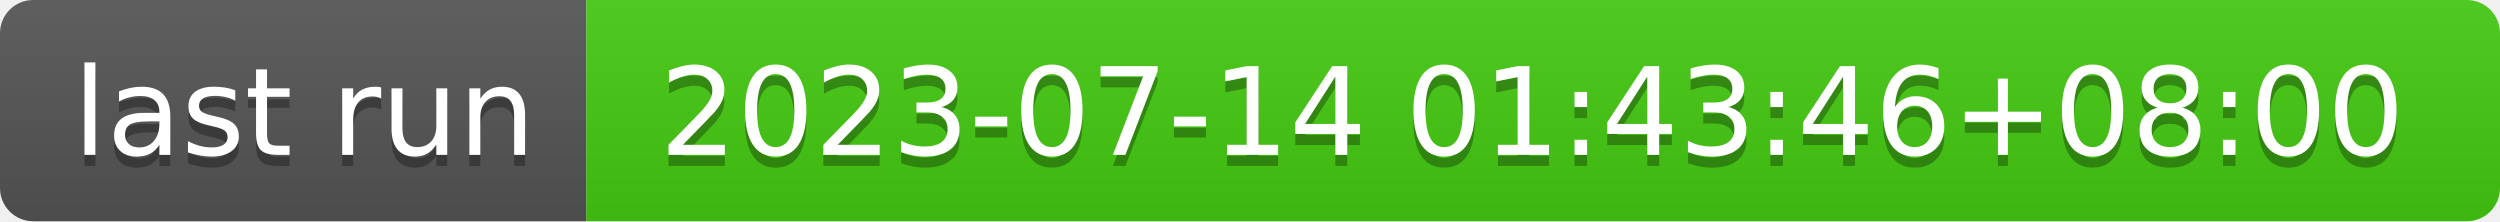
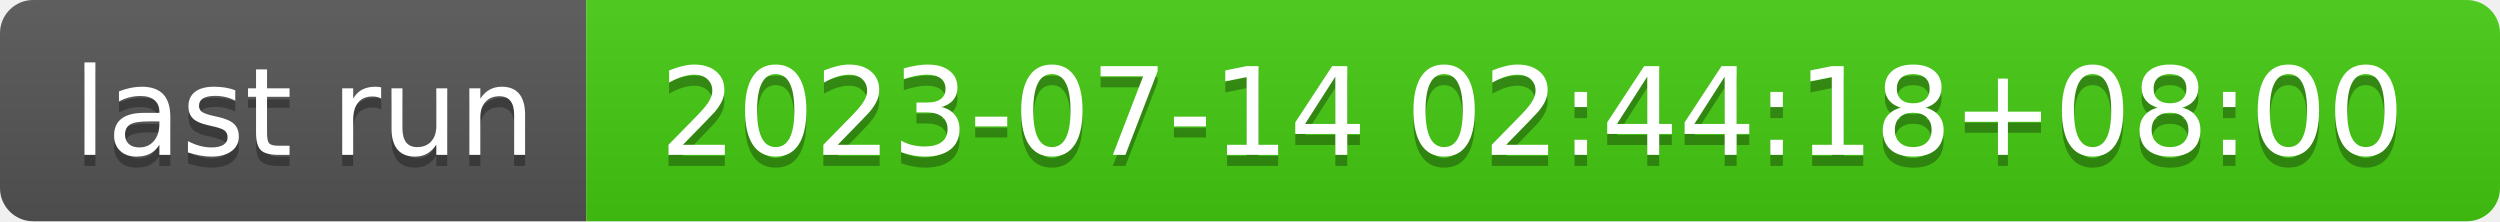
- <svg xmlns="http://www.w3.org/2000/svg" width="226" height="20" role="img" aria-label="last run: 2023-07-14 01:43:46+08:00">
+ <svg xmlns="http://www.w3.org/2000/svg" width="226" height="20" role="img" aria-label="last run: 2023-07-14 02:44:18+08:00">
  <linearGradient id="s" x2="0" y2="100%">
    <stop offset="0" stop-color="#bbb" stop-opacity=".1" />
    <stop offset="1" stop-opacity=".1" />
  </linearGradient>
  <clipPath id="r">
    <rect width="226" height="20" rx="3" fill="#fff" />
  </clipPath>
  <g clip-path="url(#r)">
    <rect width="53" height="20" fill="#555" />
    <rect x="53" width="173" height="20" fill="#4c1" />
    <rect width="226" height="20" fill="url(#s)" />
  </g>
  <g fill="#fff" text-anchor="middle" font-family="Verdana,Geneva,DejaVu Sans,sans-serif" text-rendering="geometricPrecision" font-size="110">
    <text aria-hidden="true" x="275" y="150" fill="#010101" fill-opacity=".3" transform="scale(.1)" textLength="430">last run</text>
    <text x="275" y="140" transform="scale(.1)" fill="#fff" textLength="430">last run</text>
-     <text aria-hidden="true" x="1385" y="150" fill="#010101" fill-opacity=".3" transform="scale(.1)" textLength="1630">2023-07-14 01:43:46+08:00</text>
-     <text x="1385" y="140" transform="scale(.1)" fill="#fff" textLength="1630">2023-07-14 01:43:46+08:00</text>
+     <text aria-hidden="true" x="1385" y="150" fill="#010101" fill-opacity=".3" transform="scale(.1)" textLength="1630">2023-07-14 02:44:18+08:00</text>
+     <text x="1385" y="140" transform="scale(.1)" fill="#fff" textLength="1630">2023-07-14 02:44:18+08:00</text>
  </g>
</svg>
